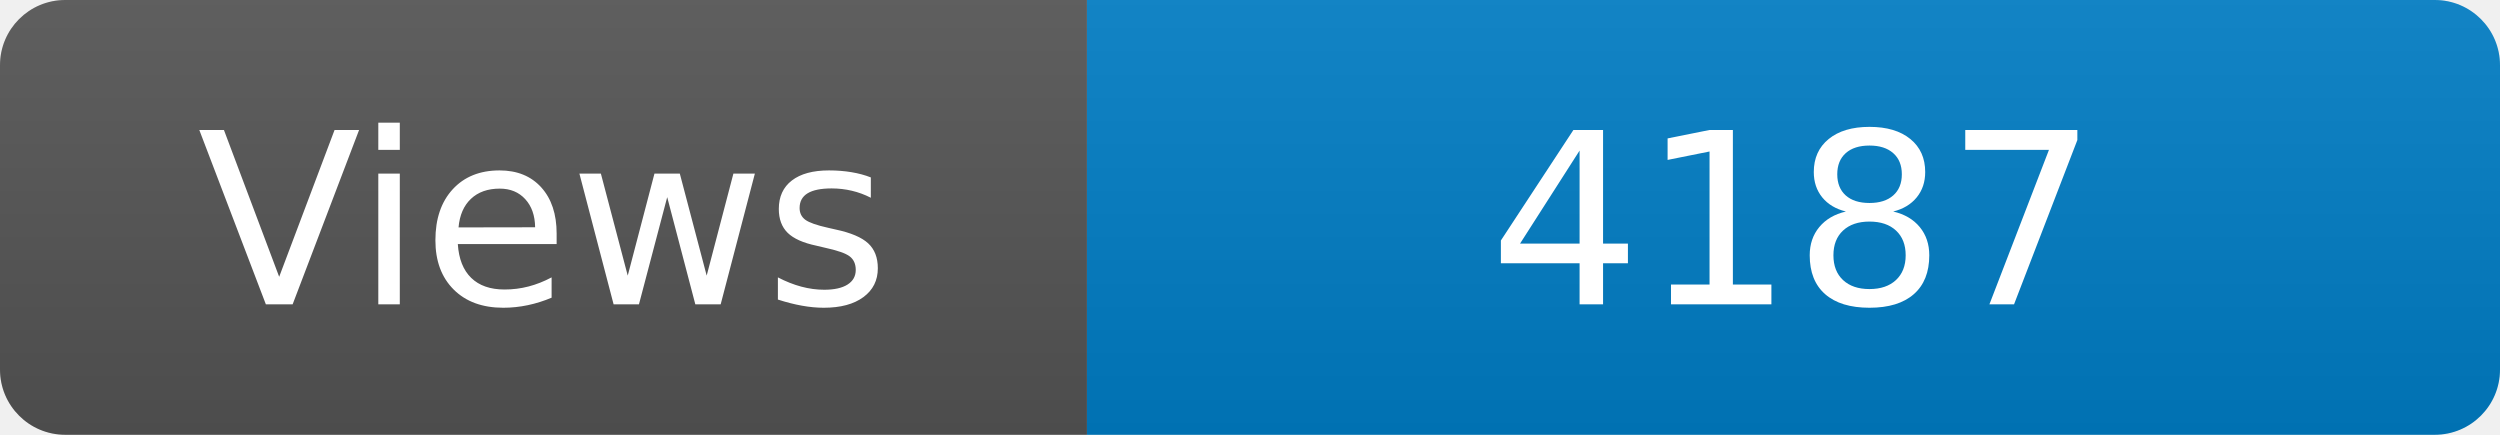
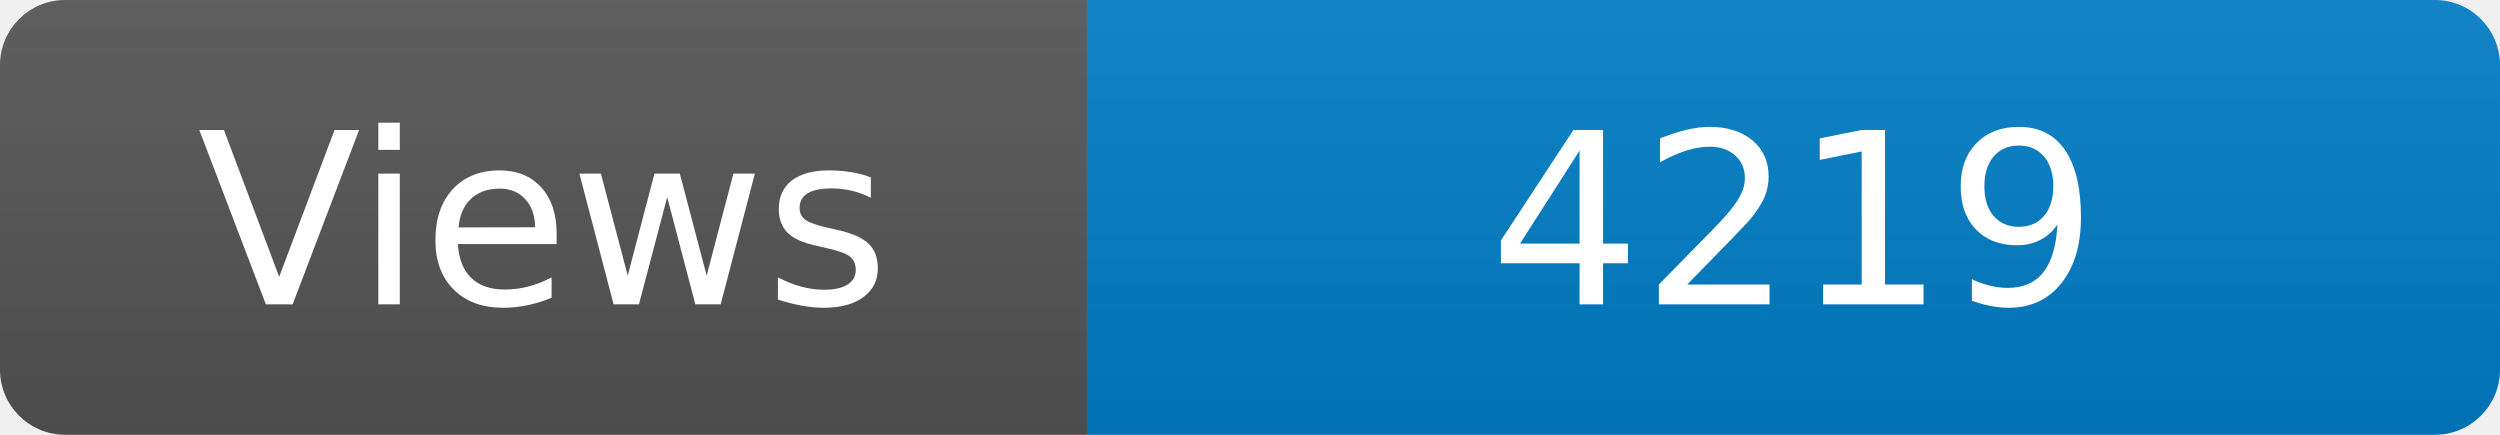
<svg xmlns="http://www.w3.org/2000/svg" width="115" height="20" role="img" aria-label="Maintained?: yes">
  <linearGradient id="s" x2="0" y2="100%">
    <stop offset="0" stop-color="#bbb" stop-opacity=".1" />
    <stop offset="1" stop-opacity=".1" />
  </linearGradient>
  <clipPath id="r">
    <rect width="115" height="20" rx="3" fill="#fff" />
  </clipPath>
  <g clip-path="url(#r)">
    <rect width="50" height="20" fill="#555" />
    <rect x="50" width="160" height="20" fill="#007ec6" />
    <rect width="115" height="20" fill="url(#s)" />
  </g>
  <g fill="#fff" text-anchor="middle" font-family="Verdana,Geneva,DejaVu Sans,sans-serif" font-size="110">
    <text x="250" y="140" transform="scale(.1)" fill="#fff">Views</text>
-     <text x="825" y="140" transform="scale(.1)" fill="#fff">4187</text>
+     <text x="825" y="140" transform="scale(.1)" fill="#fff">4219</text>
  </g>
</svg>
